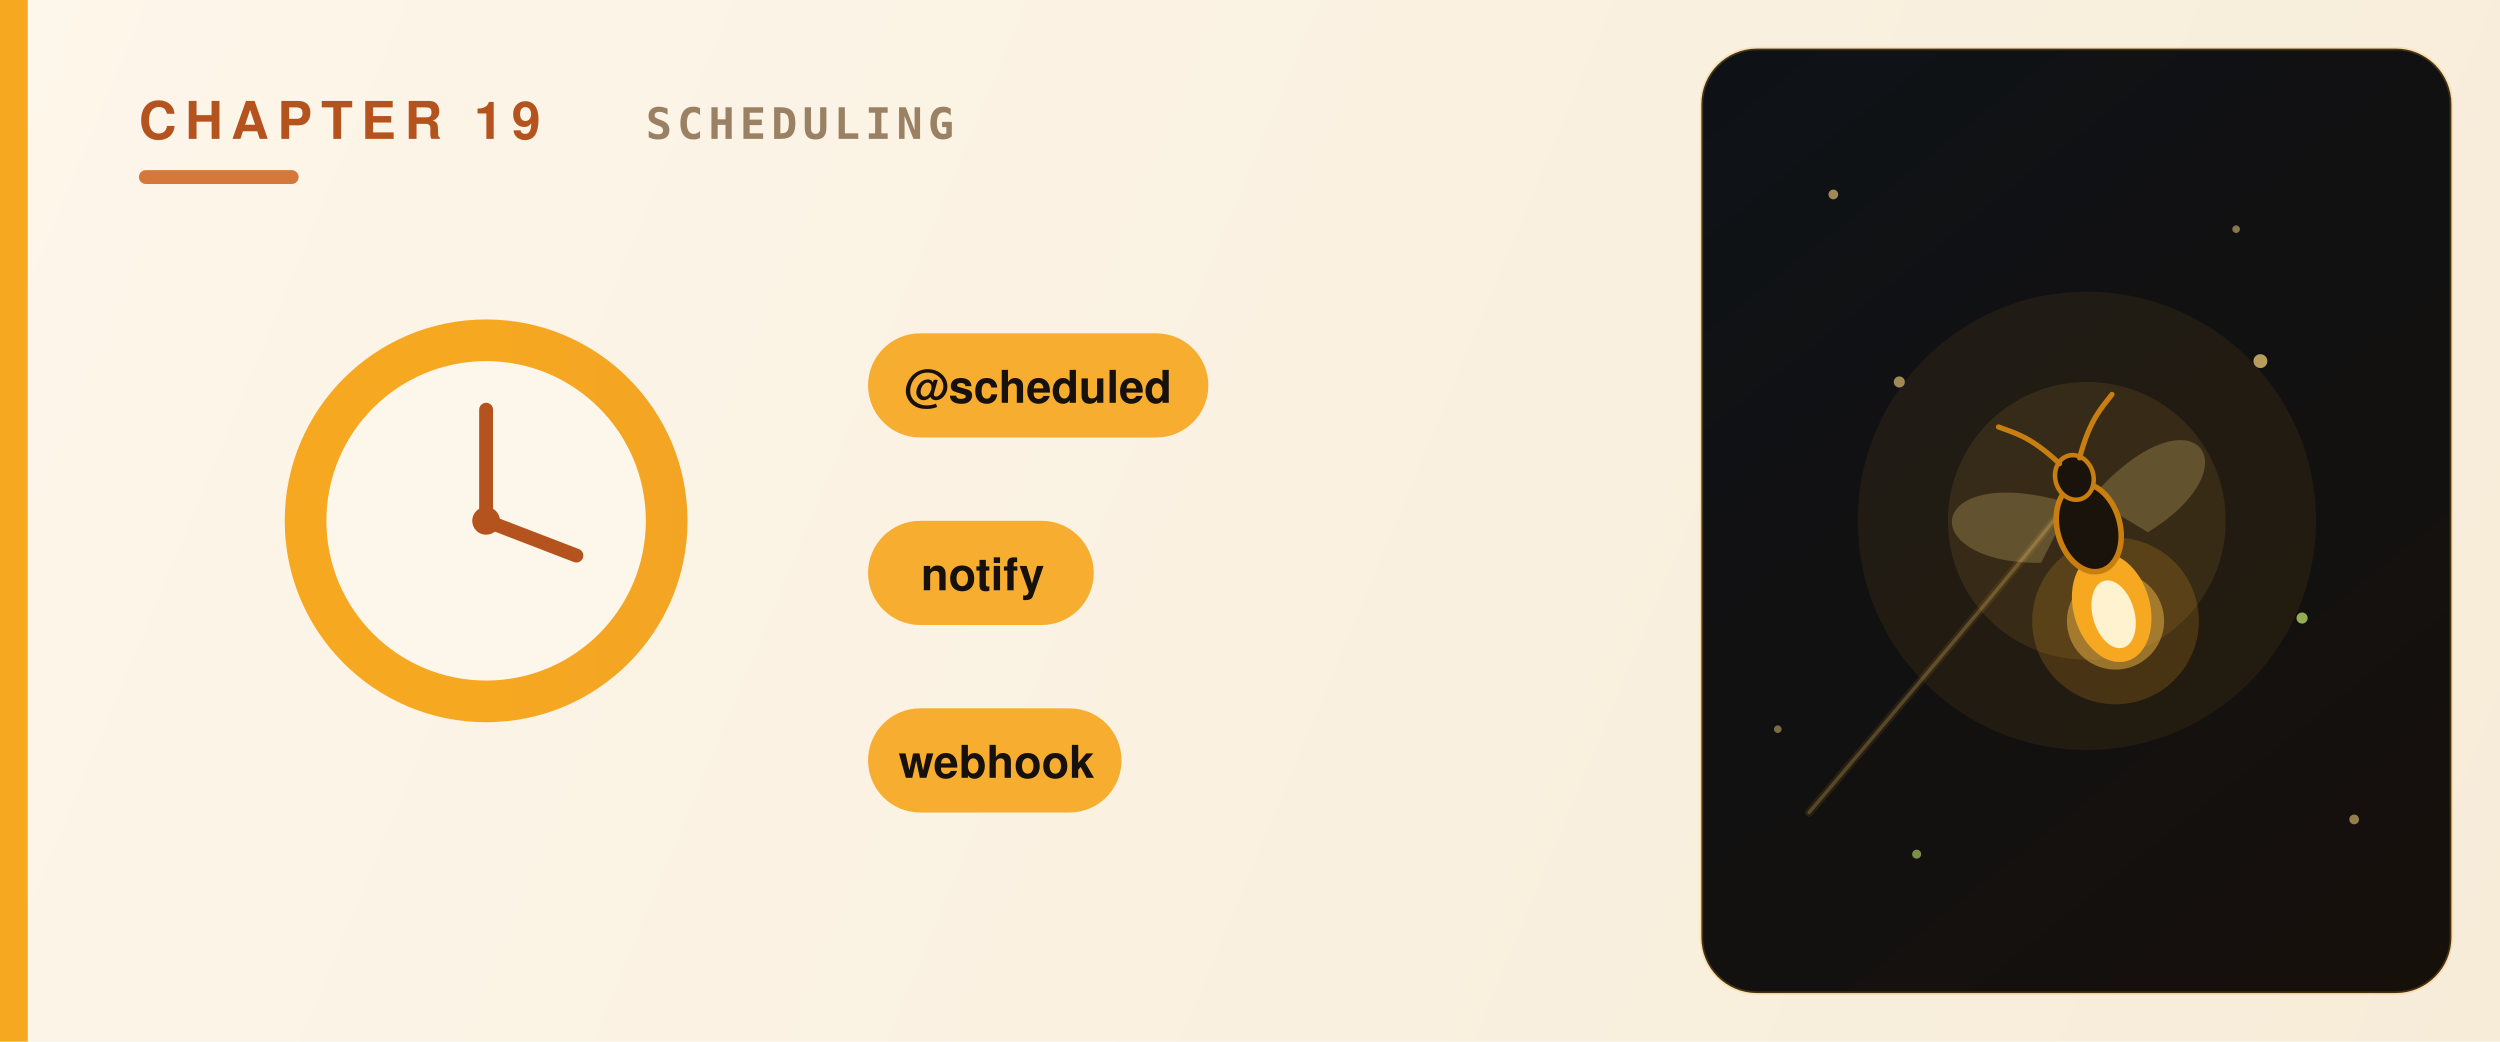
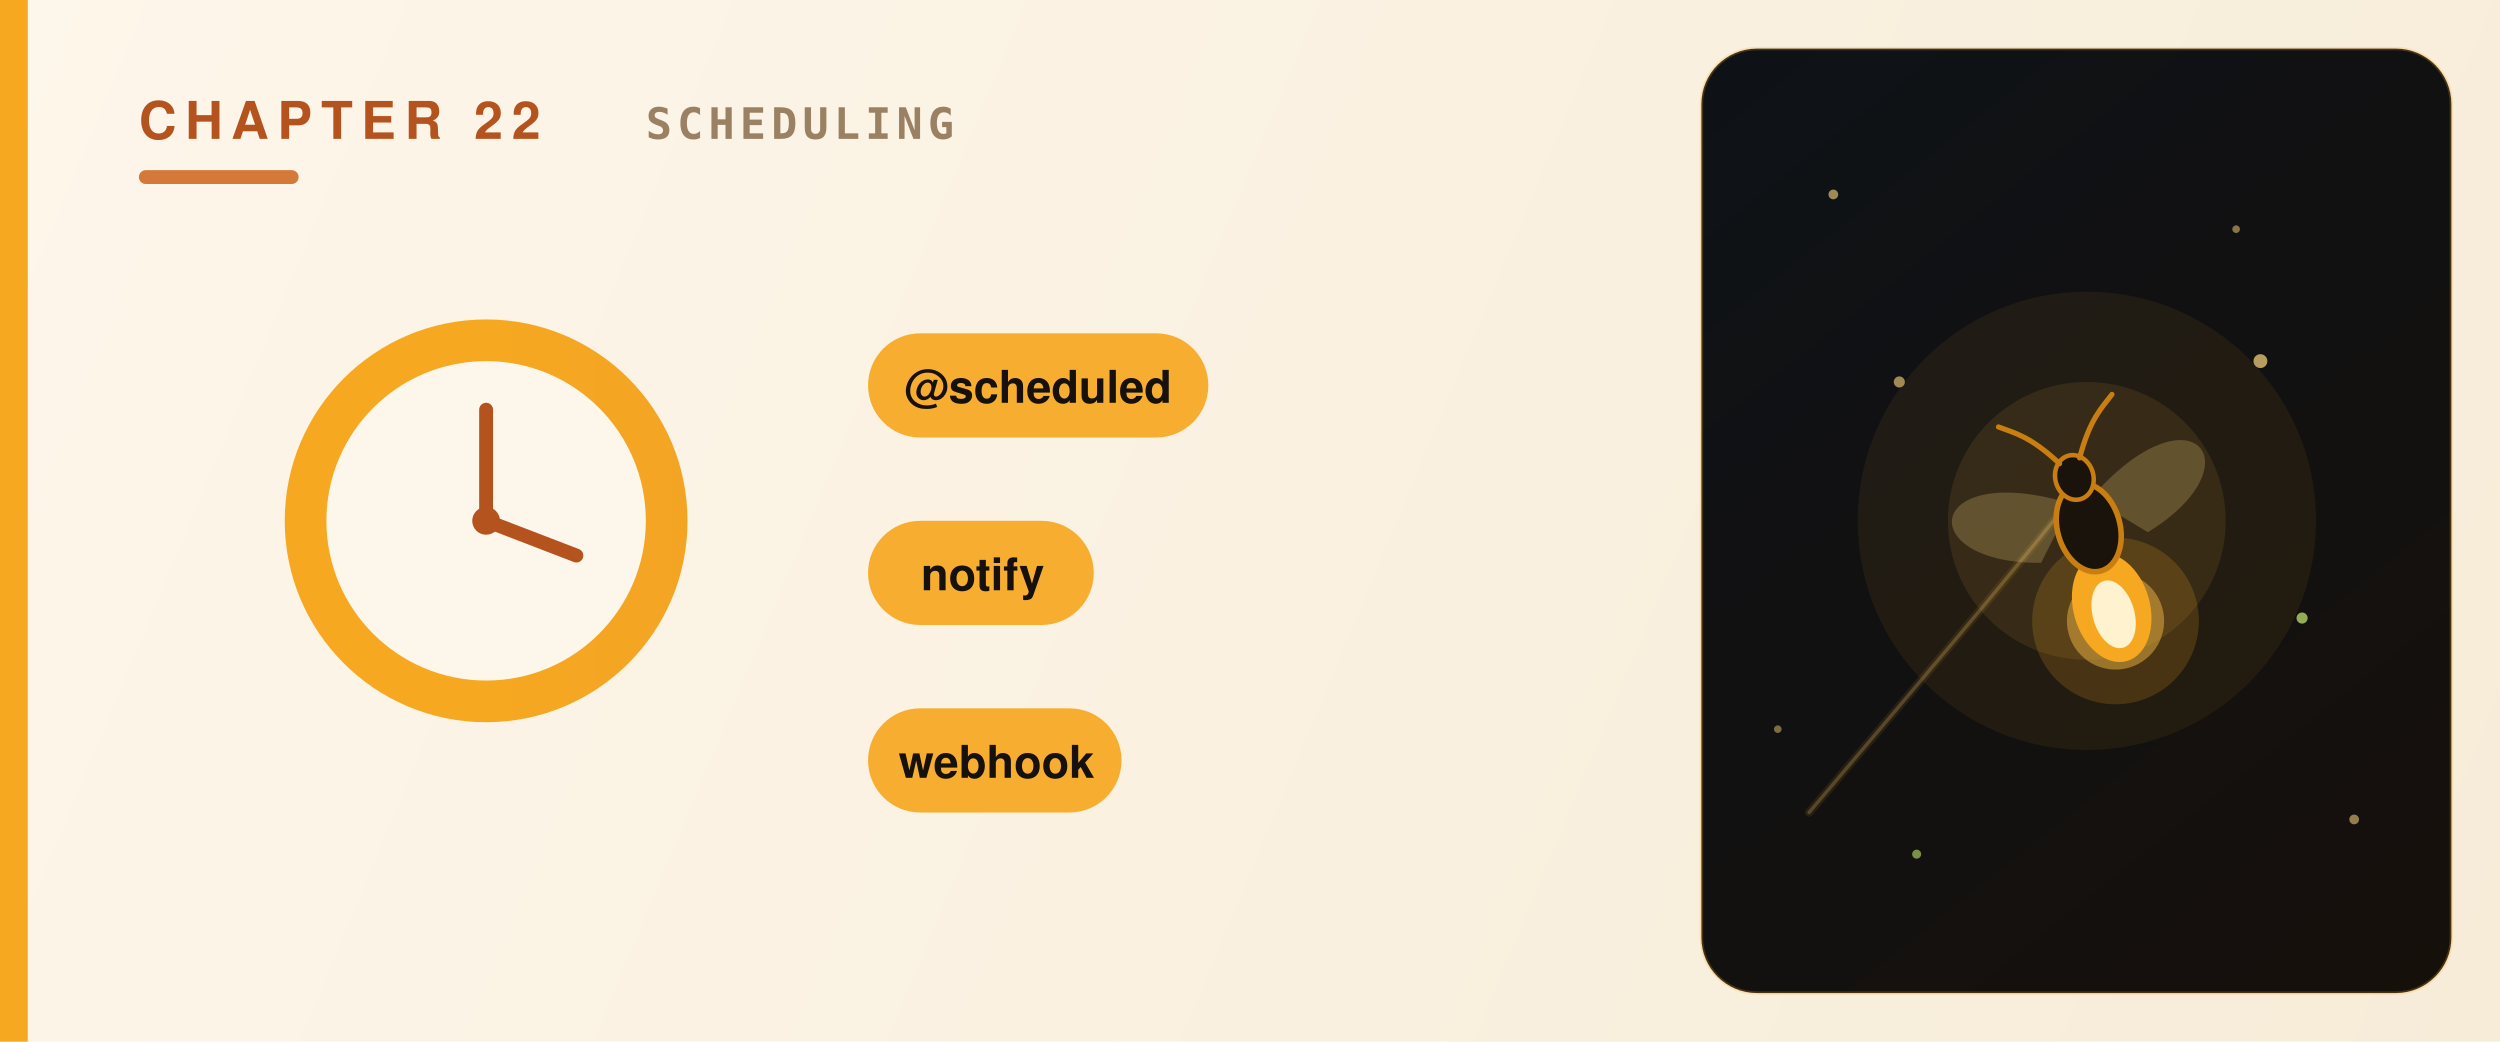
<svg xmlns="http://www.w3.org/2000/svg" viewBox="0 0 720 300" role="img" aria-label="Scheduling, notifications and webhooks" font-family="Avenir Next,Avenir,Helvetica Neue,Helvetica,Arial,sans-serif">
  <defs>
    <linearGradient id="fld" x1="0" y1="0" x2="720" y2="300" gradientUnits="userSpaceOnUse">
      <stop offset="0" stop-color="#fdf6ea" />
      <stop offset="1" stop-color="#f7ecd8" />
    </linearGradient>
    <linearGradient id="pnl" x1="490" y1="14" x2="706" y2="286" gradientUnits="userSpaceOnUse">
      <stop offset="0" stop-color="#0e1217" />
      <stop offset="1" stop-color="#16100b" />
    </linearGradient>
    <linearGradient id="grh" x1="0" y1="0" x2="720" y2="0" gradientUnits="userSpaceOnUse">
      <stop offset="0" stop-color="#f6a821" />
      <stop offset="1" stop-color="#d4793a" />
    </linearGradient>
  </defs>
  <rect width="720" height="300" fill="url(#fld)" />
  <rect x="0" y="0" width="8" height="300" fill="url(#grh)" />
  <rect x="490" y="14" width="216" height="272" rx="16" fill="url(#pnl)" />
  <rect x="490" y="14" width="216" height="272" rx="16" fill="none" stroke="#f6a821" stroke-width="1" opacity="0.22" />
  <g fill="#ffd980">
    <circle cx="528" cy="56" r="1.4" opacity="0.6" />
    <circle cx="678" cy="236" r="1.4" opacity="0.55" />
    <circle cx="644" cy="66" r="1.1" opacity="0.5" />
    <circle cx="512" cy="210" r="1.1" opacity="0.45" />
  </g>
  <circle cx="552" cy="246" r="1.3" fill="#bfe26a" opacity="0.6" />
-   <text x="40" y="40" fill="#b5531f" font-size="15" font-weight="800" letter-spacing="2.5">CHAPTER 19</text>
+   <text x="40" y="40" fill="#b5531f" font-size="15" font-weight="800" letter-spacing="2.5">CHAPTER 22</text>
  <text x="186" y="40" fill="#9a8163" font-size="12.5" font-weight="600" letter-spacing="1.5" font-family="SF Mono,JetBrains Mono,Menlo,Consolas,monospace">SCHEDULING</text>
  <rect x="40" y="49" width="46" height="4" rx="2" fill="#d4793a" />
  <g transform="translate(140,150)">
    <circle r="58" fill="url(#grh)" />
    <circle r="46" fill="#fdf6ea" />
    <line x1="0" y1="0" x2="0" y2="-32" stroke="#b5531f" stroke-width="4" stroke-linecap="round" />
    <line x1="0" y1="0" x2="26" y2="10" stroke="#b5531f" stroke-width="4" stroke-linecap="round" />
    <circle r="4" fill="#b5531f" />
  </g>
  <g transform="translate(250,96)">
    <rect x="0" y="0" width="98" height="30" rx="15" fill="#f6a821" opacity="0.92" />
    <text x="49" y="20" text-anchor="middle" fill="#16110c" font-size="13" font-weight="700">@scheduled</text>
  </g>
  <g transform="translate(250,150)">
    <rect x="0" y="0" width="65" height="30" rx="15" fill="#f6a821" opacity="0.92" />
    <text x="33" y="20" text-anchor="middle" fill="#16110c" font-size="13" font-weight="700">notify</text>
  </g>
  <g transform="translate(250,204)">
    <rect x="0" y="0" width="73" height="30" rx="15" fill="#f6a821" opacity="0.92" />
    <text x="37" y="20" text-anchor="middle" fill="#16110c" font-size="13" font-weight="700">webhook</text>
  </g>
  <g transform="translate(601,150)">
    <circle r="66" fill="#f6a821" opacity="0.07" />
    <circle r="40" fill="#ffc24a" opacity="0.10" />
    <path d="M-80,84 C-46,44 -24,18 -8,-2" fill="none" stroke="#f6a821" stroke-width="2.4" opacity="0.10" stroke-linecap="round" />
    <path d="M-80,84 C-46,44 -24,18 -8,-2" fill="none" stroke="#ffd980" stroke-width="1" opacity="0.22" stroke-linecap="round" />
    <g transform="rotate(-16)">
      <circle cx="0" cy="30" r="24" fill="#f6a821" opacity="0.18" />
      <circle cx="0" cy="30" r="14" fill="#ffc24a" opacity="0.45" />
      <path d="M-3,-6 C-40,-30 -52,-2 -16,8 Z" fill="#ffd980" opacity="0.22" />
      <path d="M3,-6 C40,-30 52,-2 16,8 Z" fill="#ffd980" opacity="0.22" />
      <ellipse cx="0" cy="26" rx="11" ry="16" fill="#f6a821" />
      <ellipse cx="0" cy="28" rx="6" ry="10" fill="#fff2cf" />
      <ellipse cx="0" cy="2" rx="9" ry="13" fill="#1a130c" stroke="#c97e10" stroke-width="1.6" />
      <ellipse cx="0" cy="-13" rx="5.5" ry="6.5" fill="#1a130c" stroke="#c97e10" stroke-width="1.3" />
      <path d="M-3,-18 C-9,-28 -13,-30 -17,-33" fill="none" stroke="#c97e10" stroke-width="1.5" stroke-linecap="round" />
      <path d="M3,-18 C9,-28 13,-30 17,-33" fill="none" stroke="#c97e10" stroke-width="1.5" stroke-linecap="round" />
    </g>
    <circle cx="50" cy="-46" r="2" fill="#ffd980" opacity="0.7" />
    <circle cx="62" cy="28" r="1.6" fill="#bfe26a" opacity="0.75" />
    <circle cx="-54" cy="-40" r="1.6" fill="#ffd980" opacity="0.6" />
  </g>
</svg>
